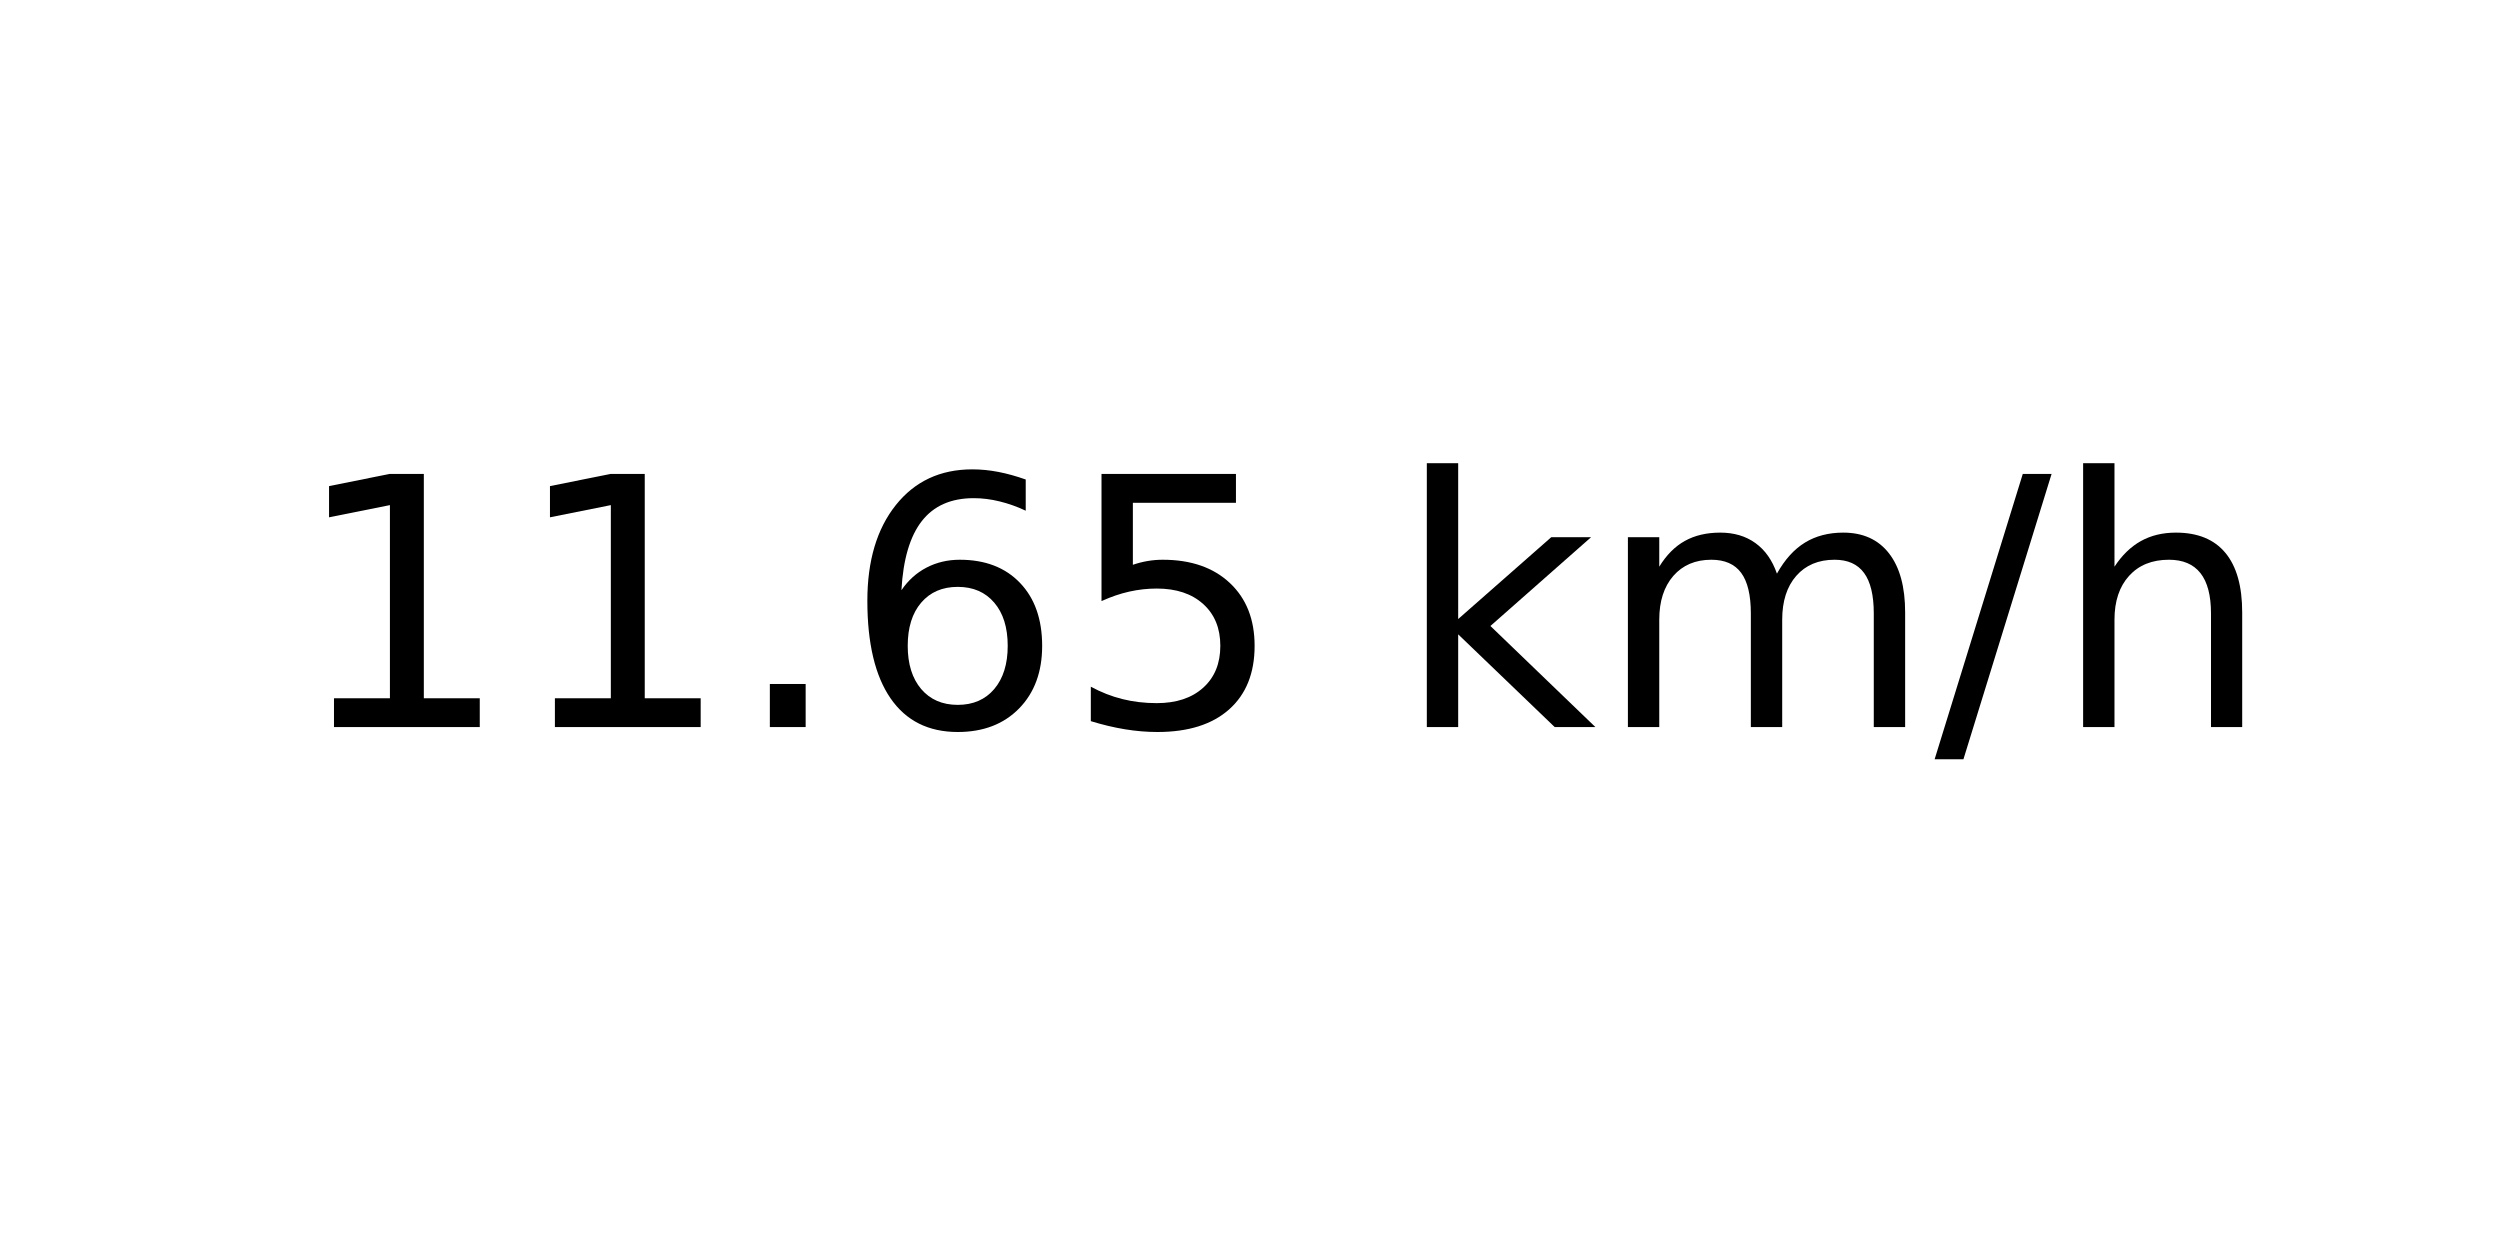
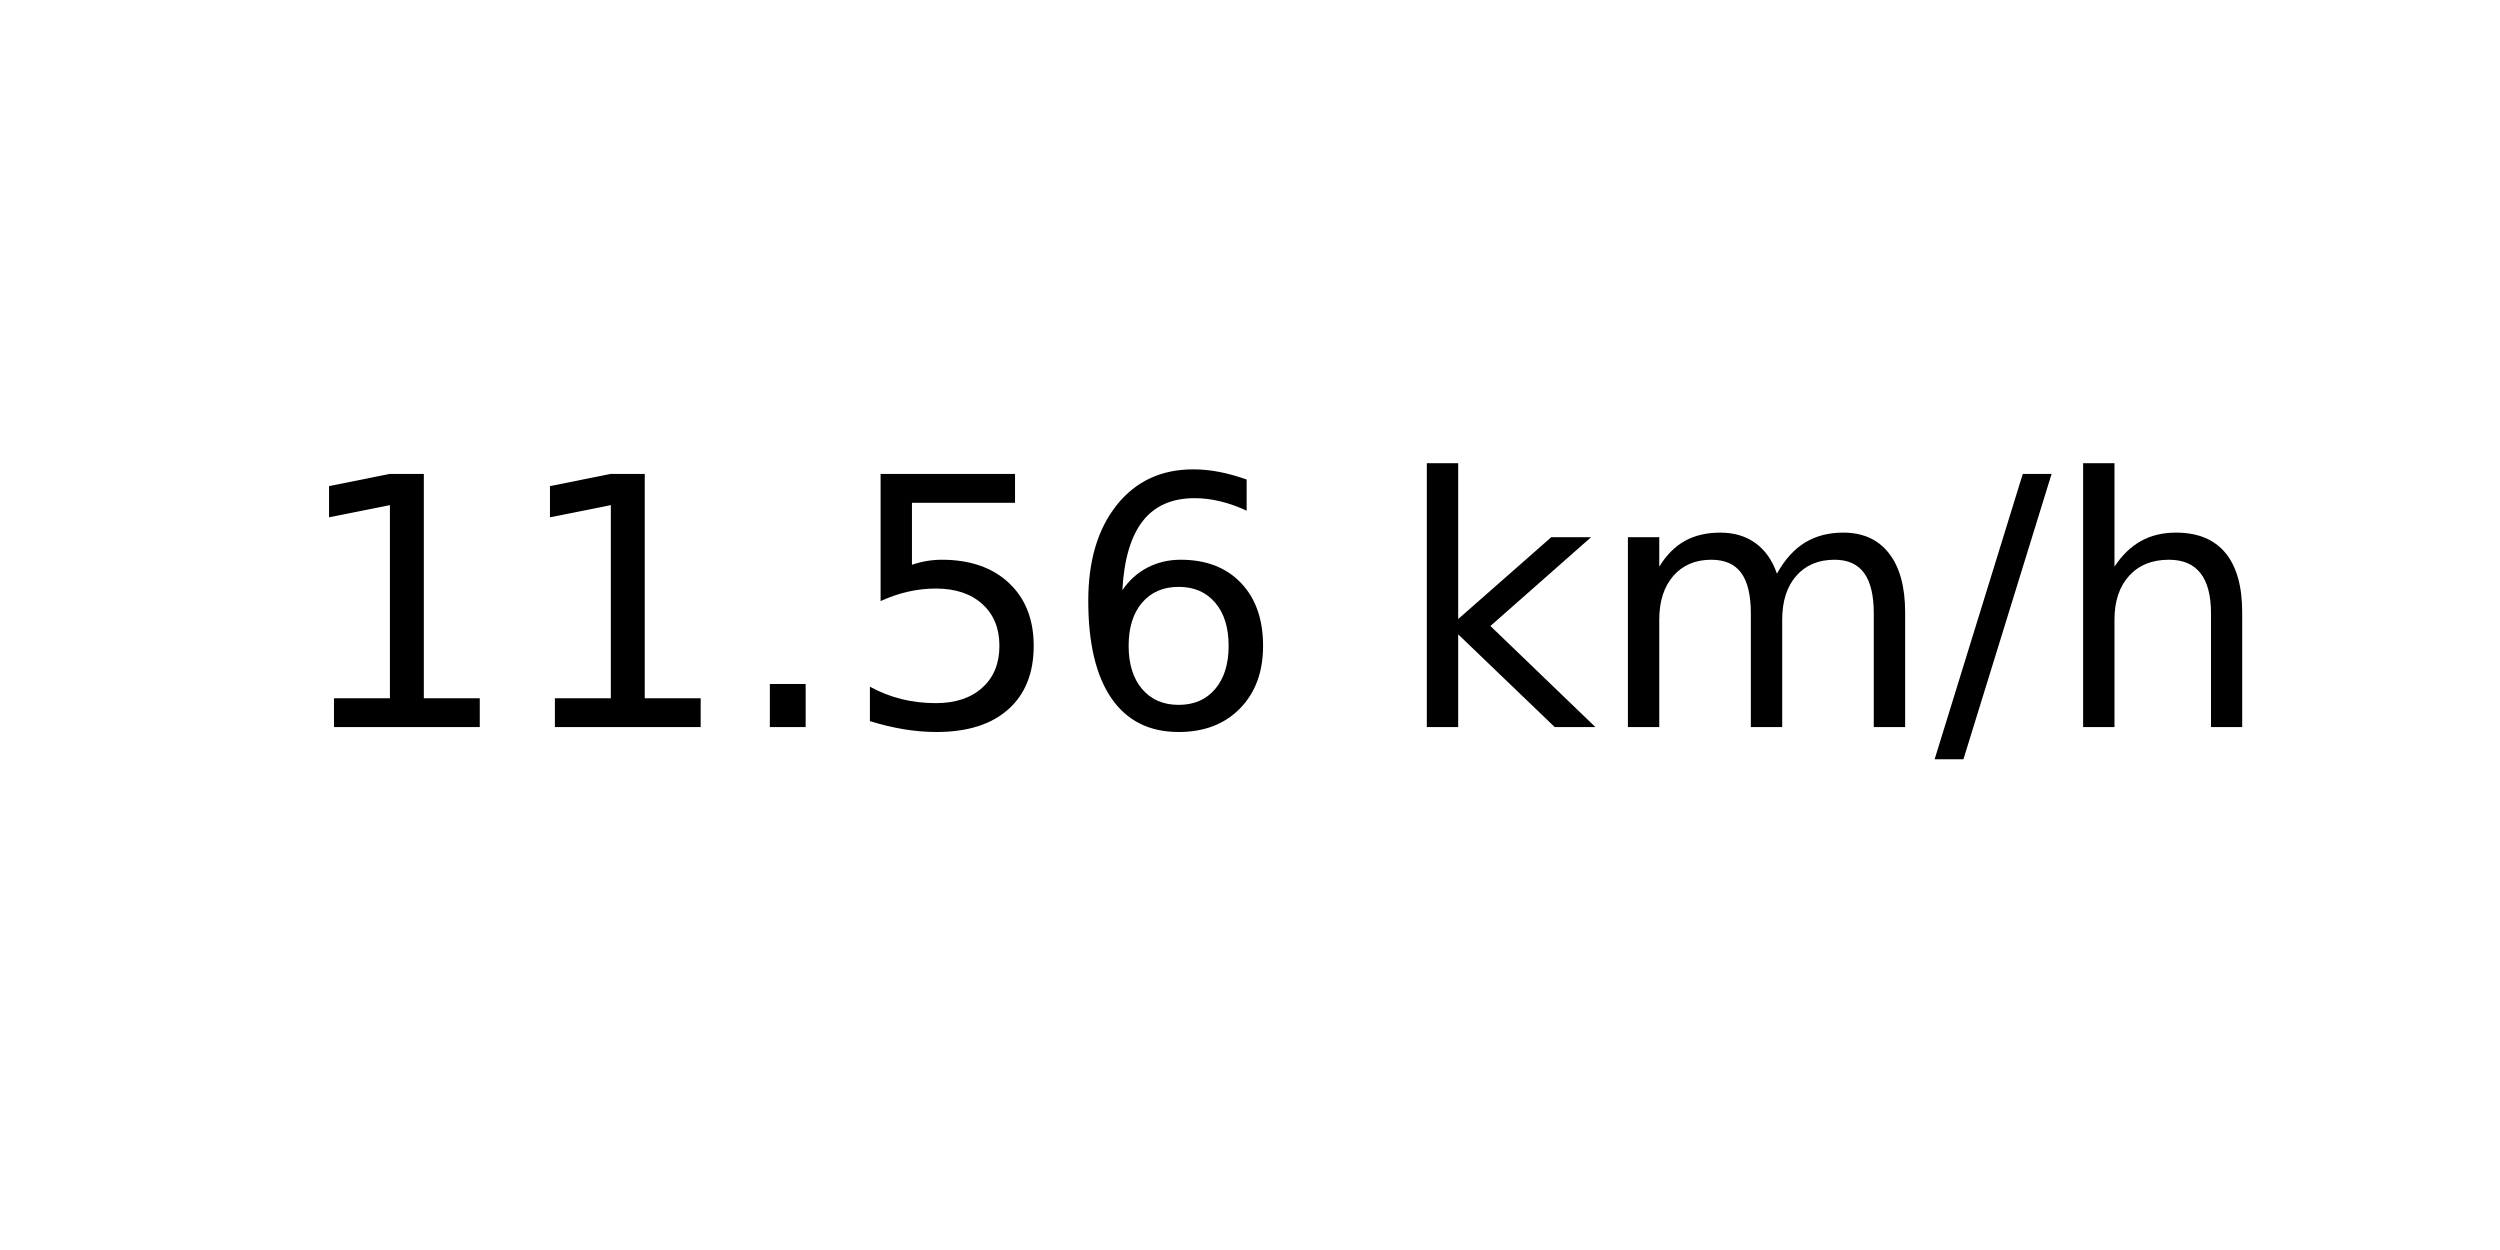
<svg xmlns="http://www.w3.org/2000/svg" xmlns:xlink="http://www.w3.org/1999/xlink" width="72pt" height="36pt" viewBox="0 0 72 36" version="1.1">
  <defs>
    <style type="text/css">*{stroke-linejoin: round; stroke-linecap: butt}</style>
  </defs>
  <g id="figure_1">
    <g id="axes_1">
      <g id="text_1">
        <g transform="translate(8.378125 20.93937) scale(0.1 -0.1)">
          <defs>
            <path id="DejaVuSans-31" d="M 794 531  L 1825 531  L 1825 4091  L 703 3866  L 703 4441  L 1819 4666  L 2450 4666  L 2450 531  L 3481 531  L 3481 0  L 794 0  L 794 531  z " transform="scale(0.015625)" />
            <path id="DejaVuSans-2e" d="M 684 794  L 1344 794  L 1344 0  L 684 0  L 684 794  z " transform="scale(0.015625)" />
+             <path id="DejaVuSans-35" d="M 691 4666  L 3169 4666  L 3169 4134  L 1269 4134  L 1269 2991  Q 1406 3038 1543 3061  Q 1681 3084 1819 3084  Q 2600 3084 3056 2656  Q 3513 2228 3513 1497  Q 3513 744 3044 326  Q 2575 -91 1722 -91  Q 1428 -91 1123 -41  Q 819 9 494 109  L 494 744  Q 775 591 1075 516  Q 1375 441 1709 441  Q 2250 441 2565 725  Q 2881 1009 2881 1497  Q 2881 1984 2565 2268  Q 2250 2553 1709 2553  Q 1456 2553 1204 2497  Q 953 2441 691 2322  L 691 4666  z " transform="scale(0.015625)" />
            <path id="DejaVuSans-36" d="M 2113 2584  Q 1688 2584 1439 2293  Q 1191 2003 1191 1497  Q 1191 994 1439 701  Q 1688 409 2113 409  Q 2538 409 2786 701  Q 3034 994 3034 1497  Q 3034 2003 2786 2293  Q 2538 2584 2113 2584  z M 3366 4563  L 3366 3988  Q 3128 4100 2886 4159  Q 2644 4219 2406 4219  Q 1781 4219 1451 3797  Q 1122 3375 1075 2522  Q 1259 2794 1537 2939  Q 1816 3084 2150 3084  Q 2853 3084 3261 2657  Q 3669 2231 3669 1497  Q 3669 778 3244 343  Q 2819 -91 2113 -91  Q 1303 -91 875 529  Q 447 1150 447 2328  Q 447 3434 972 4092  Q 1497 4750 2381 4750  Q 2619 4750 2861 4703  Q 3103 4656 3366 4563  z " transform="scale(0.015625)" />
-             <path id="DejaVuSans-35" d="M 691 4666  L 3169 4666  L 3169 4134  L 1269 4134  L 1269 2991  Q 1406 3038 1543 3061  Q 1681 3084 1819 3084  Q 2600 3084 3056 2656  Q 3513 2228 3513 1497  Q 3513 744 3044 326  Q 2575 -91 1722 -91  Q 1428 -91 1123 -41  Q 819 9 494 109  L 494 744  Q 775 591 1075 516  Q 1375 441 1709 441  Q 2250 441 2565 725  Q 2881 1009 2881 1497  Q 2881 1984 2565 2268  Q 2250 2553 1709 2553  Q 1456 2553 1204 2497  Q 953 2441 691 2322  L 691 4666  z " transform="scale(0.015625)" />
            <path id="DejaVuSans-20" transform="scale(0.015625)" />
            <path id="DejaVuSans-6b" d="M 581 4863  L 1159 4863  L 1159 1991  L 2875 3500  L 3609 3500  L 1753 1863  L 3688 0  L 2938 0  L 1159 1709  L 1159 0  L 581 0  L 581 4863  z " transform="scale(0.015625)" />
            <path id="DejaVuSans-6d" d="M 3328 2828  Q 3544 3216 3844 3400  Q 4144 3584 4550 3584  Q 5097 3584 5394 3201  Q 5691 2819 5691 2113  L 5691 0  L 5113 0  L 5113 2094  Q 5113 2597 4934 2840  Q 4756 3084 4391 3084  Q 3944 3084 3684 2787  Q 3425 2491 3425 1978  L 3425 0  L 2847 0  L 2847 2094  Q 2847 2600 2669 2842  Q 2491 3084 2119 3084  Q 1678 3084 1418 2786  Q 1159 2488 1159 1978  L 1159 0  L 581 0  L 581 3500  L 1159 3500  L 1159 2956  Q 1356 3278 1631 3431  Q 1906 3584 2284 3584  Q 2666 3584 2933 3390  Q 3200 3197 3328 2828  z " transform="scale(0.015625)" />
            <path id="DejaVuSans-2f" d="M 1625 4666  L 2156 4666  L 531 -594  L 0 -594  L 1625 4666  z " transform="scale(0.015625)" />
            <path id="DejaVuSans-68" d="M 3513 2113  L 3513 0  L 2938 0  L 2938 2094  Q 2938 2591 2744 2837  Q 2550 3084 2163 3084  Q 1697 3084 1428 2787  Q 1159 2491 1159 1978  L 1159 0  L 581 0  L 581 4863  L 1159 4863  L 1159 2956  Q 1366 3272 1645 3428  Q 1925 3584 2291 3584  Q 2894 3584 3203 3211  Q 3513 2838 3513 2113  z " transform="scale(0.015625)" />
          </defs>
          <use xlink:href="#DejaVuSans-31" />
          <use xlink:href="#DejaVuSans-31" x="63.623" />
          <use xlink:href="#DejaVuSans-2e" x="127.246" />
-           <use xlink:href="#DejaVuSans-36" x="159.033" />
-           <use xlink:href="#DejaVuSans-35" x="222.656" />
+           <use xlink:href="#DejaVuSans-35" x="159.033" />
+           <use xlink:href="#DejaVuSans-36" x="222.656" />
          <use xlink:href="#DejaVuSans-20" x="286.279" />
          <use xlink:href="#DejaVuSans-6b" x="318.066" />
          <use xlink:href="#DejaVuSans-6d" x="375.977" />
          <use xlink:href="#DejaVuSans-2f" x="473.389" />
          <use xlink:href="#DejaVuSans-68" x="507.08" />
        </g>
      </g>
    </g>
  </g>
</svg>
